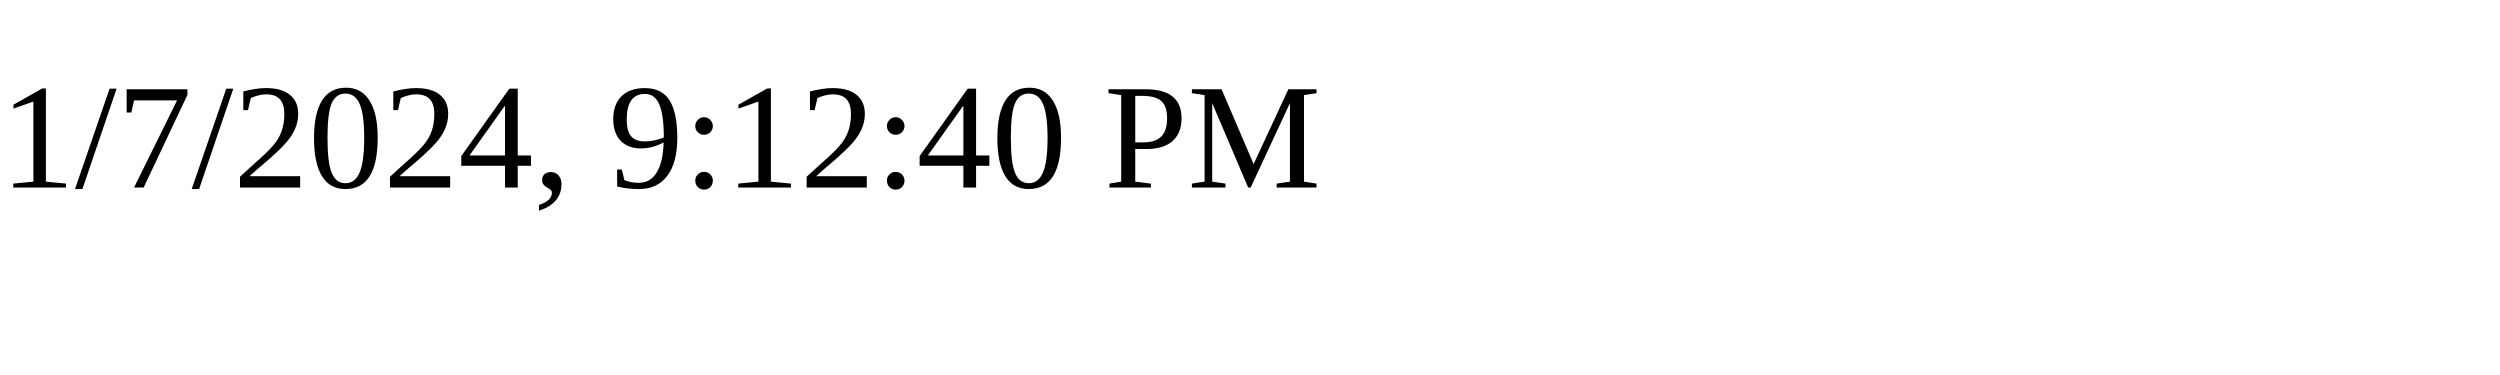
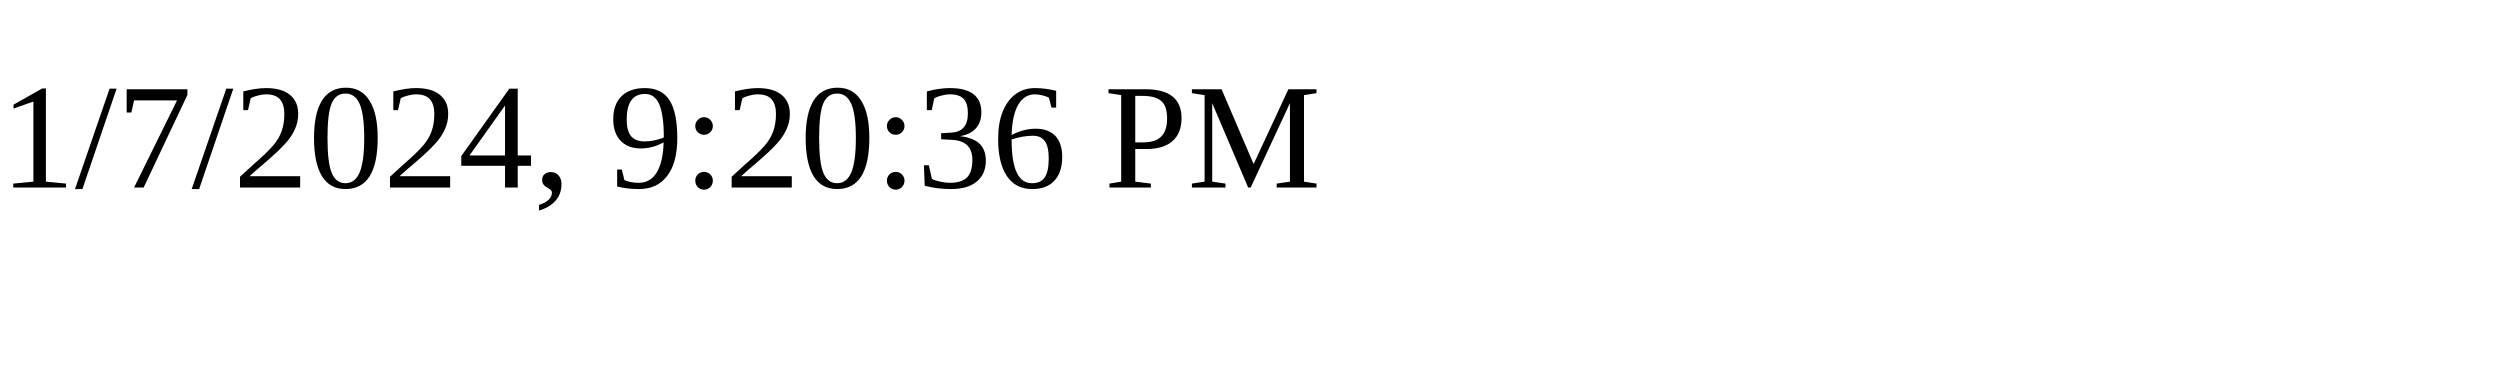
<svg xmlns="http://www.w3.org/2000/svg" height="30" width="200">
-   <text x="0" y="15">1/7/2024, 9:12:40 PM</text>
+   <text x="0" y="15">1/7/2024, 9:20:36 PM</text>
</svg>
